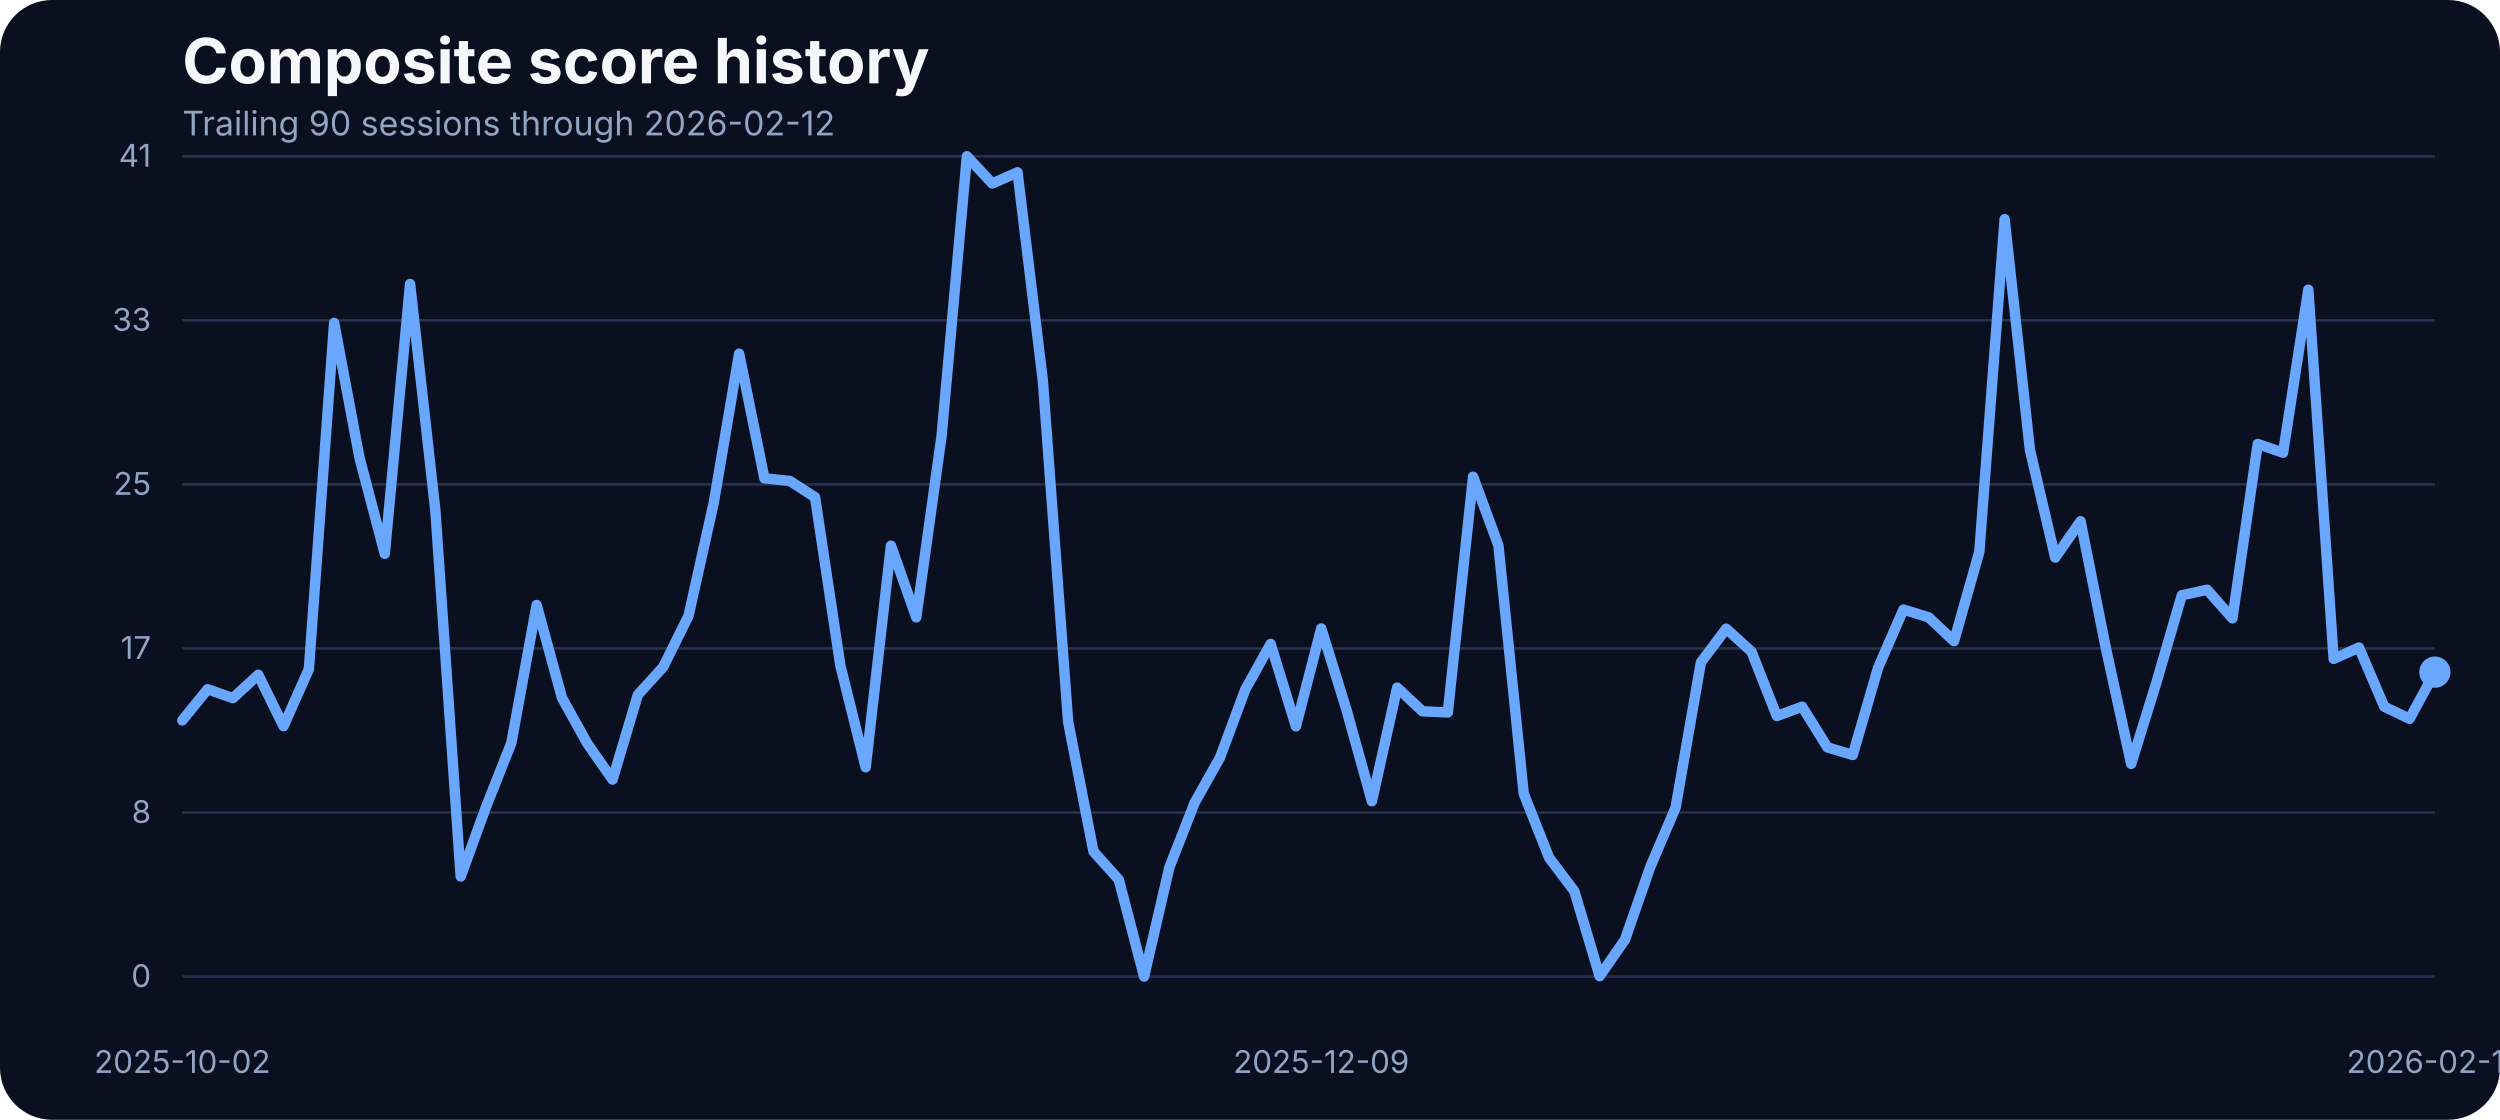
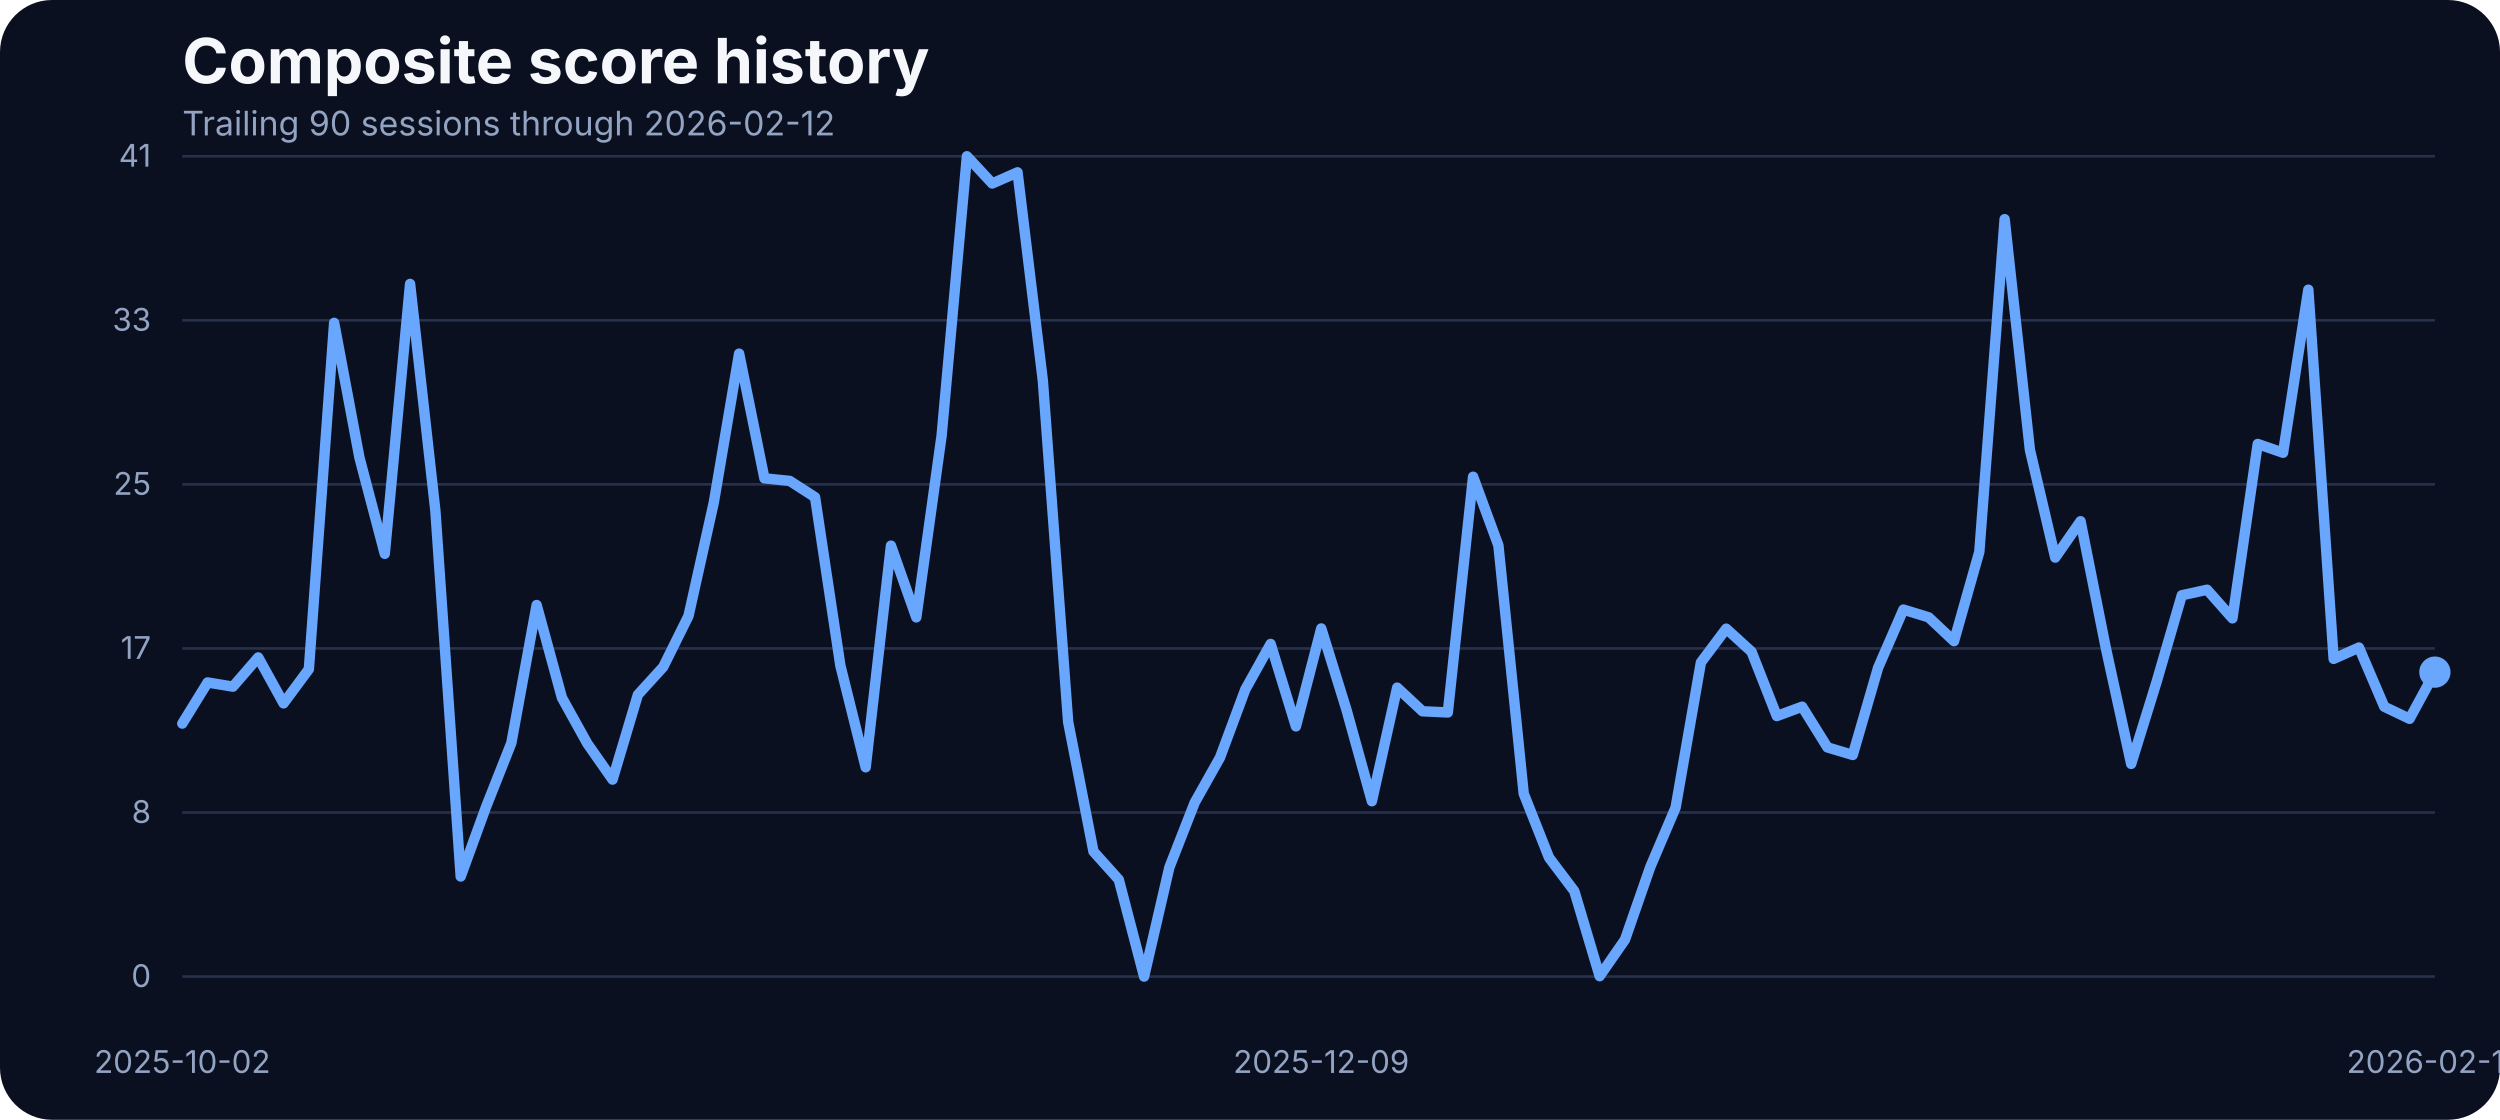
<svg xmlns="http://www.w3.org/2000/svg" width="960" height="430" viewBox="0 0 960 430" role="img" aria-label="Composite score history">
  <rect width="100%" height="100%" fill="#0b1020" rx="20" />
  <text x="70" y="32" fill="#f5f7fb" font-family="Inter, Arial, sans-serif" font-size="24" font-weight="700">Composite score history</text>
  <text x="70" y="52" fill="#93a4c3" font-family="Inter, Arial, sans-serif" font-size="13">Trailing 90 sessions through 2026-02-12</text>
  <line x1="70" x2="935" y1="375.00" y2="375.00" stroke="#27314e" stroke-width="1" />
  <text x="58" y="379.00" text-anchor="end" fill="#93a4c3" font-family="Inter, Arial, sans-serif" font-size="12">0</text>
  <line x1="70" x2="935" y1="312.00" y2="312.00" stroke="#27314e" stroke-width="1" />
  <text x="58" y="316.00" text-anchor="end" fill="#93a4c3" font-family="Inter, Arial, sans-serif" font-size="12">8</text>
  <line x1="70" x2="935" y1="249.00" y2="249.00" stroke="#27314e" stroke-width="1" />
  <text x="58" y="253.00" text-anchor="end" fill="#93a4c3" font-family="Inter, Arial, sans-serif" font-size="12">17</text>
  <line x1="70" x2="935" y1="186.00" y2="186.00" stroke="#27314e" stroke-width="1" />
  <text x="58" y="190.00" text-anchor="end" fill="#93a4c3" font-family="Inter, Arial, sans-serif" font-size="12">25</text>
  <line x1="70" x2="935" y1="123.00" y2="123.00" stroke="#27314e" stroke-width="1" />
  <text x="58" y="127.00" text-anchor="end" fill="#93a4c3" font-family="Inter, Arial, sans-serif" font-size="12">33</text>
  <line x1="70" x2="935" y1="60.00" y2="60.00" stroke="#27314e" stroke-width="1" />
  <text x="58" y="64.00" text-anchor="end" fill="#93a4c3" font-family="Inter, Arial, sans-serif" font-size="12">41</text>
  <text x="70.00" y="412" text-anchor="middle" fill="#93a4c3" font-family="Inter, Arial, sans-serif" font-size="12">2025-10-02</text>
  <text x="507.36" y="412" text-anchor="middle" fill="#93a4c3" font-family="Inter, Arial, sans-serif" font-size="12">2025-12-09</text>
  <text x="935.00" y="412" text-anchor="middle" fill="#93a4c3" font-family="Inter, Arial, sans-serif" font-size="12">2026-02-12</text>
-   <path d="M 70.00 276.63 L 79.72 264.66 L 89.44 268.09 L 99.16 259.10 L 108.88 278.85 L 118.60 256.96 L 128.31 123.98 L 138.03 175.75 L 147.75 212.66 L 157.47 109.03 L 167.19 196.19 L 176.91 336.57 L 186.63 309.88 L 196.35 285.33 L 206.07 232.33 L 215.79 267.94 L 225.51 285.48 L 235.22 299.36 L 244.94 266.80 L 254.66 256.12 L 264.38 236.53 L 274.10 192.98 L 283.82 135.80 L 293.54 183.68 L 303.26 184.67 L 312.98 190.93 L 322.70 255.59 L 332.42 294.63 L 342.13 209.53 L 351.85 237.06 L 361.57 167.36 L 371.29 60.00 L 381.01 70.45 L 390.73 66.18 L 400.45 146.17 L 410.17 277.24 L 419.89 326.96 L 429.61 337.79 L 439.33 375.00 L 449.04 333.06 L 458.76 308.20 L 468.48 290.89 L 478.20 264.74 L 487.92 247.28 L 497.64 278.92 L 507.36 241.33 L 517.08 272.67 L 526.80 307.67 L 536.52 264.05 L 546.24 273.13 L 555.96 273.58 L 565.67 183.07 L 575.39 209.46 L 585.11 304.77 L 594.83 329.32 L 604.55 342.21 L 614.27 374.85 L 623.99 360.82 L 633.71 332.91 L 643.43 310.11 L 653.15 254.37 L 662.87 241.41 L 672.58 250.25 L 682.30 274.96 L 692.02 271.37 L 701.74 287.00 L 711.46 289.90 L 721.18 256.43 L 730.90 234.08 L 740.62 237.06 L 750.34 246.21 L 760.06 211.90 L 769.78 84.17 L 779.49 172.78 L 789.21 214.11 L 798.93 200.15 L 808.65 248.88 L 818.37 293.33 L 828.09 261.99 L 837.81 228.59 L 847.53 226.46 L 857.25 237.44 L 866.97 170.49 L 876.69 173.85 L 886.40 111.24 L 896.12 253.00 L 905.84 248.65 L 915.56 271.37 L 925.28 276.02 L 935.00 258.10" fill="none" stroke="#69a7ff" stroke-width="4" stroke-linecap="round" stroke-linejoin="round" />
+   <path d="M 70.00 277.85 L 79.72 262.07 L 89.44 263.67 L 99.16 252.46 L 108.88 270.08 L 118.60 256.96 L 128.31 123.98 L 138.03 175.75 L 147.75 212.66 L 157.47 109.03 L 167.19 196.19 L 176.91 336.57 L 186.63 309.88 L 196.35 285.33 L 206.07 232.33 L 215.79 267.94 L 225.51 285.48 L 235.22 299.36 L 244.94 266.80 L 254.66 256.12 L 264.38 236.53 L 274.10 192.98 L 283.82 135.80 L 293.54 183.68 L 303.26 184.67 L 312.98 190.93 L 322.70 255.59 L 332.42 294.63 L 342.13 209.53 L 351.85 237.06 L 361.57 167.36 L 371.29 60.00 L 381.01 70.45 L 390.73 66.18 L 400.45 146.17 L 410.17 277.24 L 419.89 326.96 L 429.61 337.79 L 439.33 375.00 L 449.04 333.06 L 458.76 308.20 L 468.48 290.89 L 478.20 264.74 L 487.92 247.28 L 497.64 278.92 L 507.36 241.33 L 517.08 272.67 L 526.80 307.67 L 536.52 264.05 L 546.24 273.13 L 555.96 273.58 L 565.67 183.07 L 575.39 209.46 L 585.11 304.77 L 594.83 329.32 L 604.55 342.21 L 614.27 374.85 L 623.99 360.82 L 633.71 332.91 L 643.43 310.11 L 653.15 254.37 L 662.87 241.41 L 672.58 250.25 L 682.30 274.96 L 692.02 271.37 L 701.74 287.00 L 711.46 289.90 L 721.18 256.43 L 730.90 234.08 L 740.62 237.06 L 750.34 246.21 L 760.06 211.90 L 769.78 84.17 L 779.49 172.78 L 789.21 214.11 L 798.93 200.15 L 808.65 248.88 L 818.37 293.33 L 828.09 261.99 L 837.81 228.59 L 847.53 226.46 L 857.25 237.44 L 866.97 170.49 L 876.69 173.85 L 886.40 111.24 L 896.12 253.00 L 905.84 248.65 L 915.56 271.37 L 925.28 276.02 L 935.00 258.10" fill="none" stroke="#69a7ff" stroke-width="4" stroke-linecap="round" stroke-linejoin="round" />
  <circle cx="935.00" cy="258.10" r="6" fill="#69a7ff" />
</svg>
